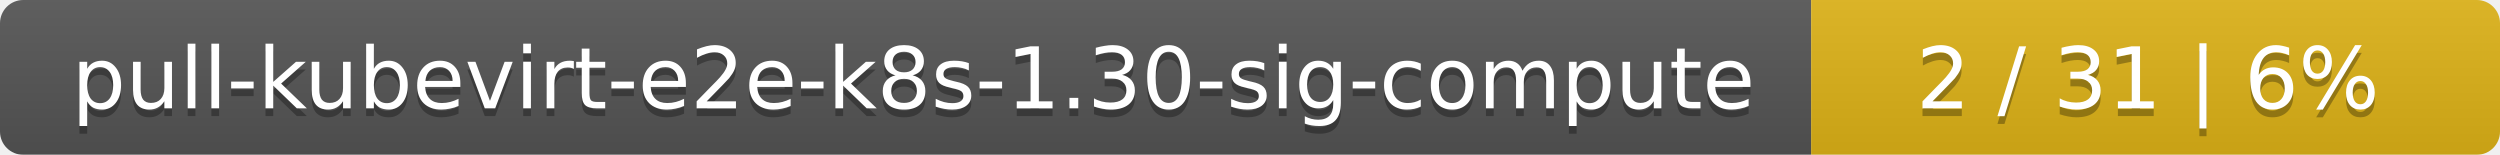
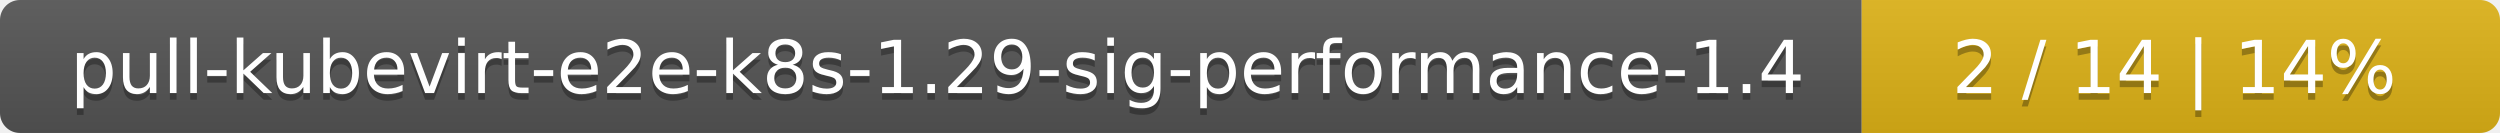
- <svg xmlns="http://www.w3.org/2000/svg" width="323" height="20">
+ <svg xmlns="http://www.w3.org/2000/svg" width="376" height="20">
  <linearGradient id="smooth" x2="0" y2="100%">
    <stop offset="0" stop-color="#bbb" stop-opacity=".1" />
    <stop offset="1" stop-opacity=".1" />
  </linearGradient>
  <mask id="round">
-     <rect width="323" height="20" rx="3" fill="#fff" />
+     <rect width="376" height="20" rx="3" fill="#fff" />
  </mask>
  <g mask="url(#round)">
-     <rect width="234" height="20" fill="#555" />
-     <rect x="234" width="89" height="20" fill="#dfb317" />
-     <rect width="323" height="20" fill="url(#smooth)" />
+     <rect width="280" height="20" fill="#555" />
+     <rect x="280" width="96" height="20" fill="#dfb317" />
+     <rect width="376" height="20" fill="url(#smooth)" />
  </g>
  <g fill="#fff" text-anchor="middle" font-family="DejaVu Sans,Verdana,Geneva,sans-serif" font-size="11">
-     <text x="118" y="15" fill="#010101" fill-opacity=".3">pull-kubevirt-e2e-k8s-1.30-sig-compute</text>
-     <text x="118" y="14">pull-kubevirt-e2e-k8s-1.30-sig-compute</text>
-     <text x="277.5" y="15" fill="#010101" fill-opacity=".3">2 / 31    |    6%</text>
-     <text x="277.5" y="14">2 / 31    |    6%</text>
+     <text x="141" y="15" fill="#010101" fill-opacity=".3">pull-kubevirt-e2e-k8s-1.29-sig-performance-1.4</text>
+     <text x="141" y="14">pull-kubevirt-e2e-k8s-1.29-sig-performance-1.4</text>
+     <text x="327" y="15" fill="#010101" fill-opacity=".3">2 / 14    |    14%</text>
+     <text x="327" y="14">2 / 14    |    14%</text>
  </g>
</svg>
